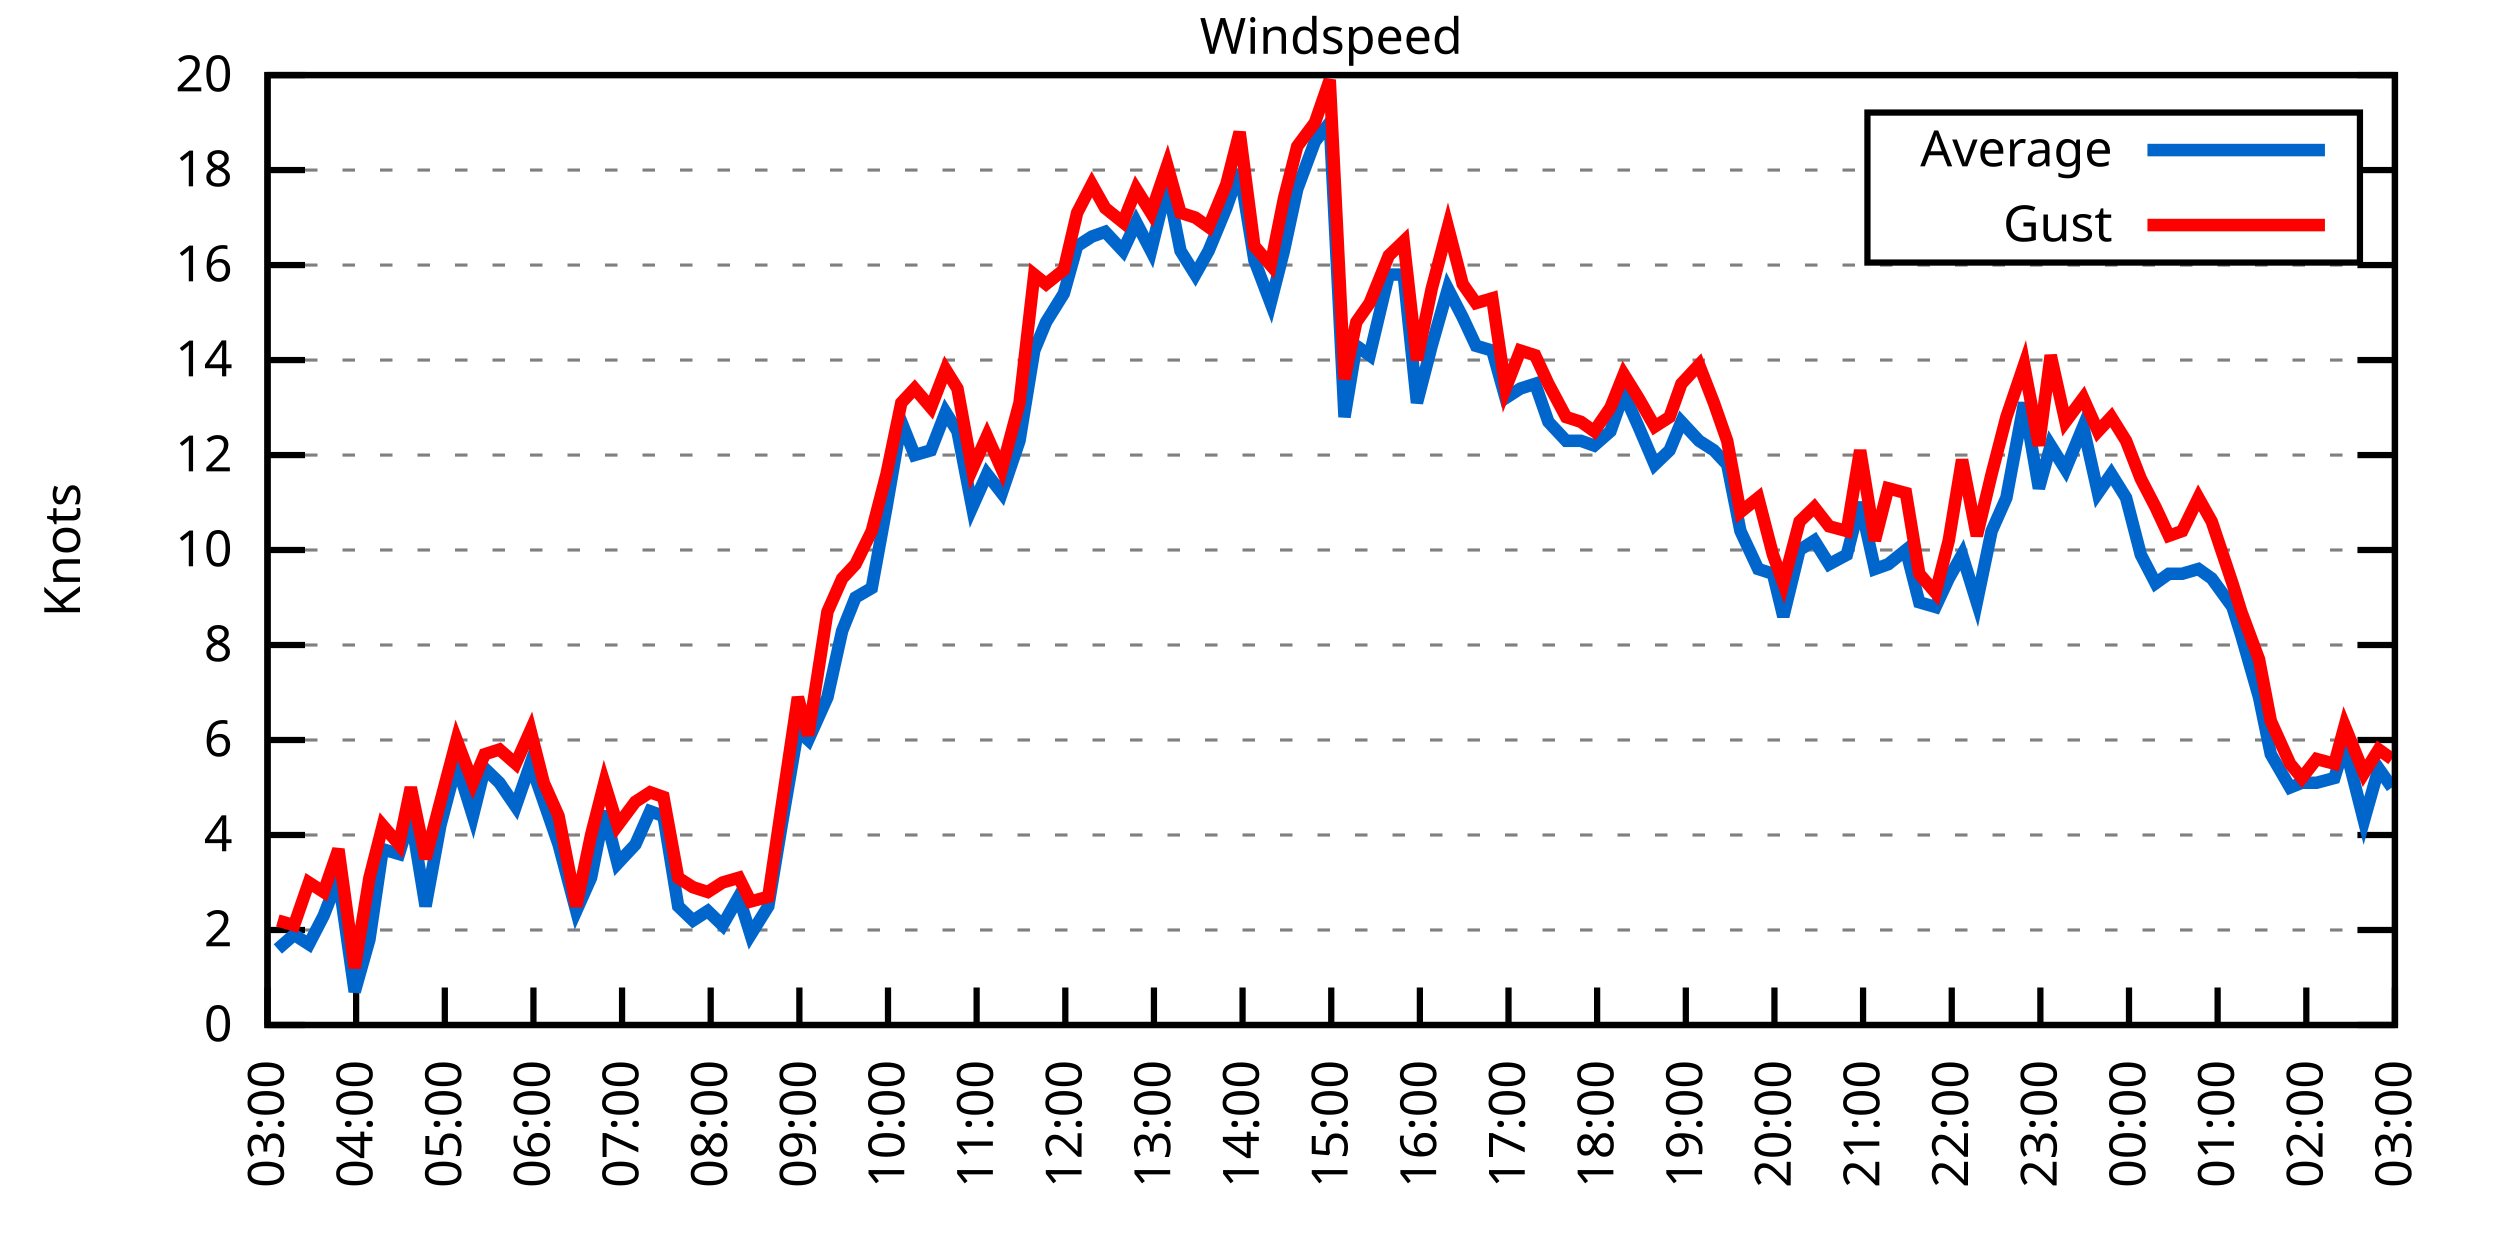
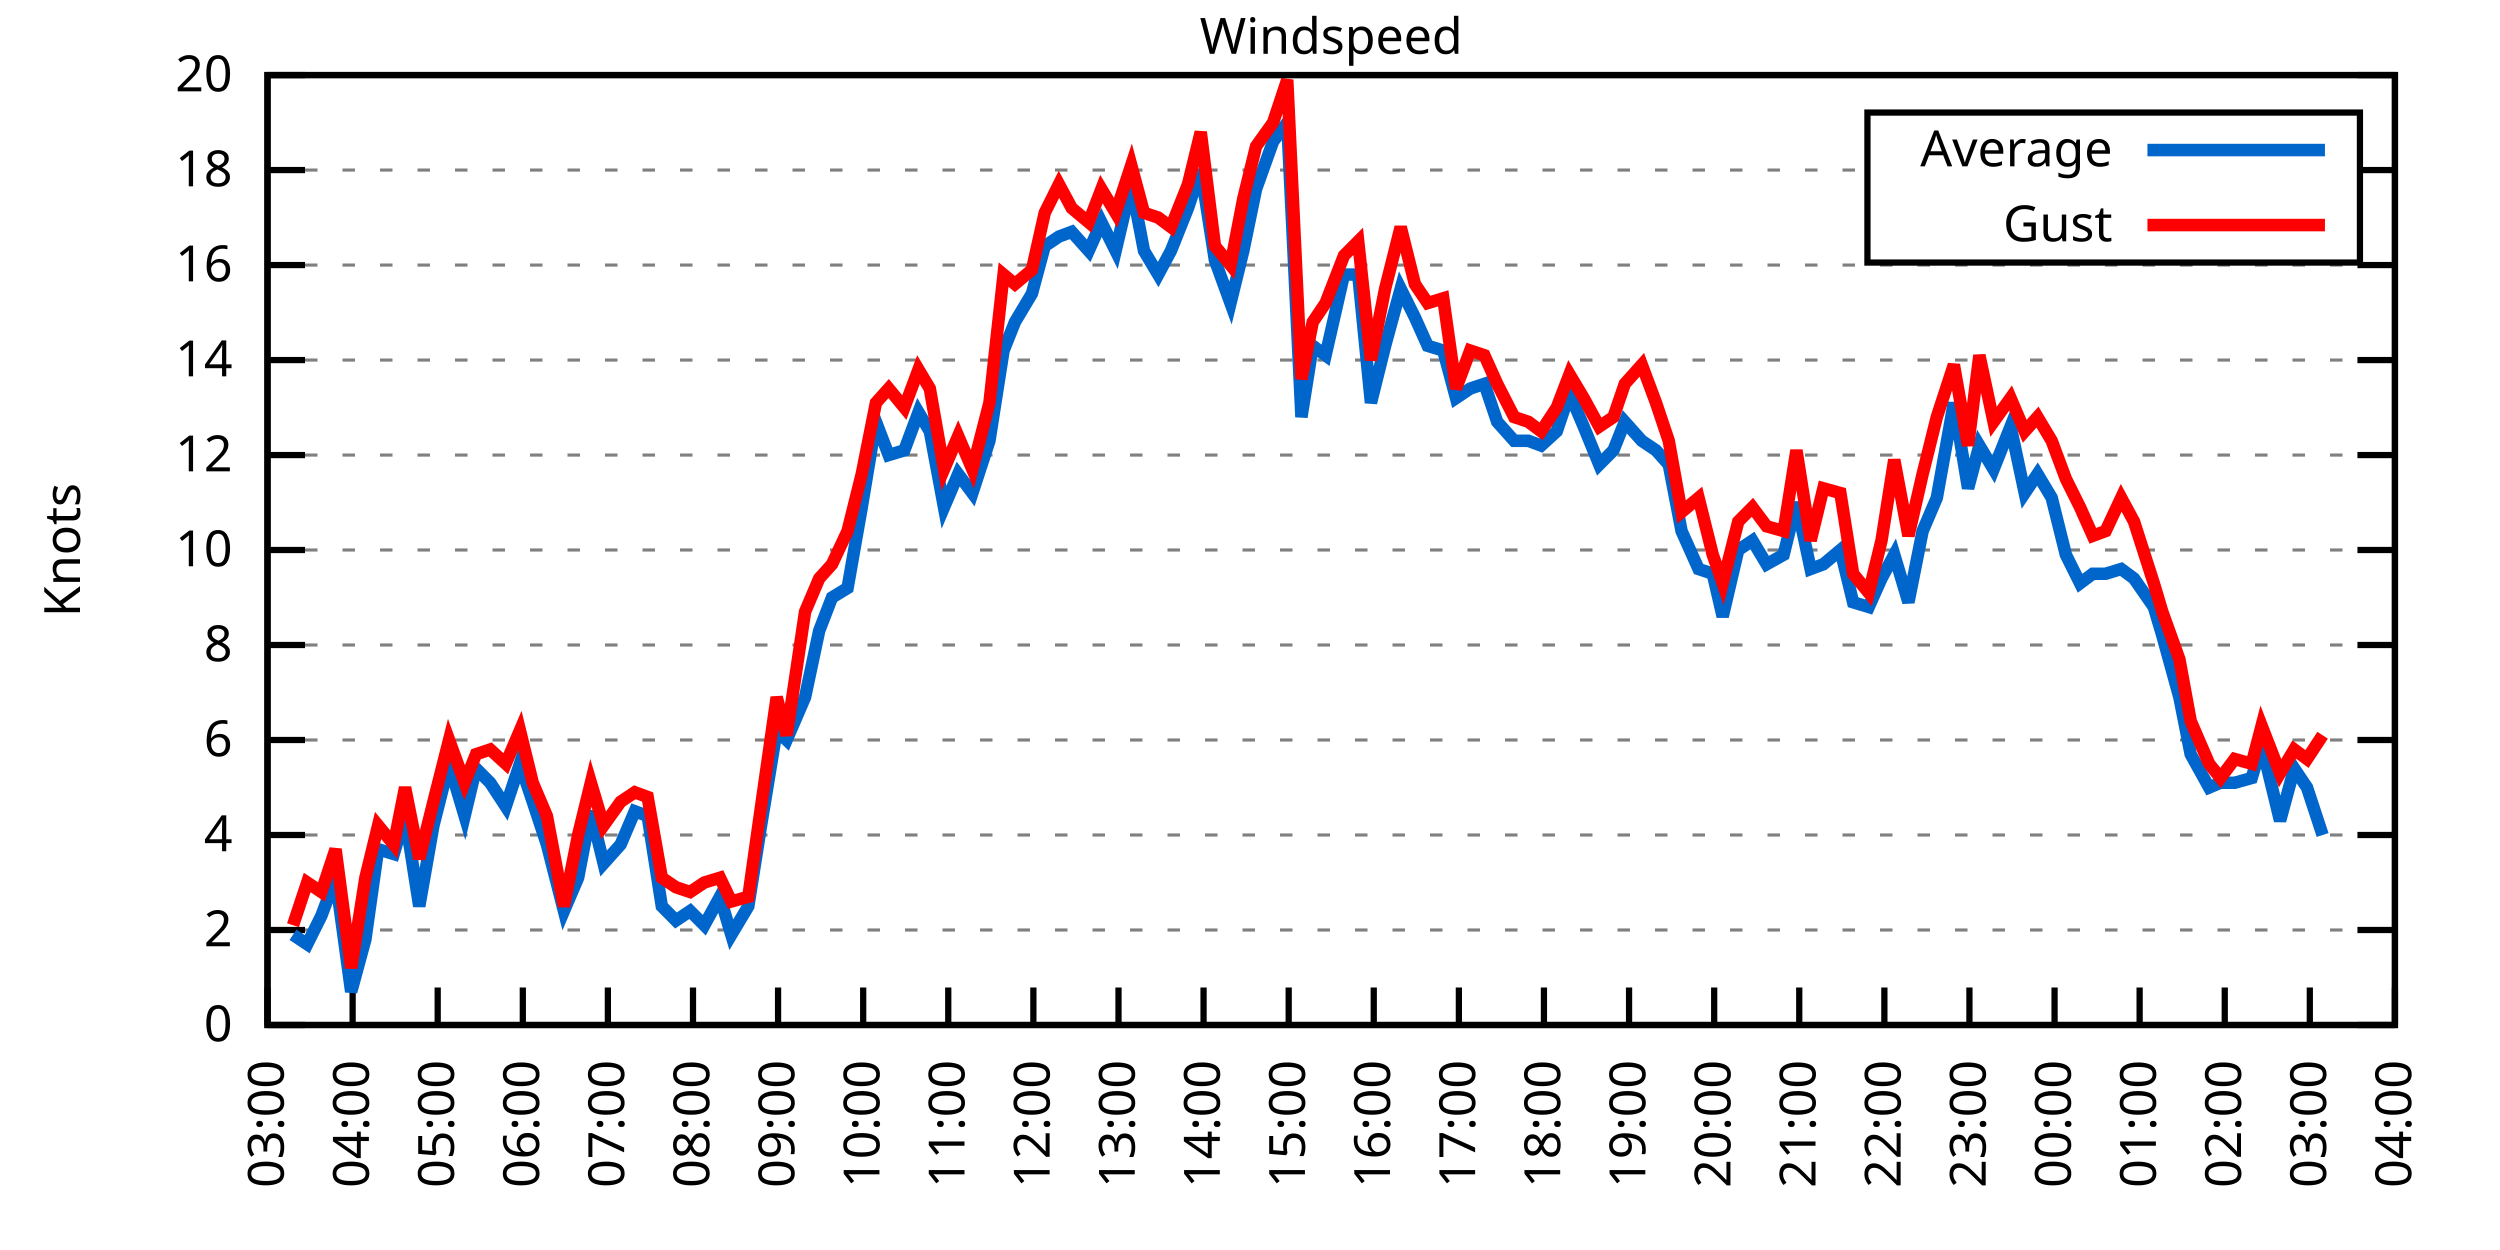
<svg xmlns="http://www.w3.org/2000/svg" xmlns:xlink="http://www.w3.org/1999/xlink" width="400" height="200" viewBox="0 0 400 200">
  <g id="gnuplot_canvas">
    <rect x="0" y="0" width="400" height="200" fill="none" />
    <defs>
      <circle id="gpDot" r="0.5" stroke-width="0.5" stroke="currentColor" />
      <path id="gpPt0" stroke-width="0.333" stroke="currentColor" d="M-1,0 h2 M0,-1 v2" />
      <path id="gpPt1" stroke-width="0.333" stroke="currentColor" d="M-1,-1 L1,1 M1,-1 L-1,1" />
      <path id="gpPt2" stroke-width="0.333" stroke="currentColor" d="M-1,0 L1,0 M0,-1 L0,1 M-1,-1 L1,1 M-1,1 L1,-1" />
      <rect id="gpPt3" stroke-width="0.333" stroke="currentColor" x="-1" y="-1" width="2" height="2" />
      <rect id="gpPt4" stroke-width="0.333" stroke="currentColor" fill="currentColor" x="-1" y="-1" width="2" height="2" />
      <circle id="gpPt5" stroke-width="0.333" stroke="currentColor" cx="0" cy="0" r="1" />
      <use xlink:href="#gpPt5" id="gpPt6" fill="currentColor" stroke="none" />
      <path id="gpPt7" stroke-width="0.333" stroke="currentColor" d="M0,-1.33 L-1.33,0.67 L1.33,0.67 z" />
      <use xlink:href="#gpPt7" id="gpPt8" fill="currentColor" stroke="none" />
      <use xlink:href="#gpPt7" id="gpPt9" stroke="currentColor" transform="rotate(180)" />
      <use xlink:href="#gpPt9" id="gpPt10" fill="currentColor" stroke="none" />
      <use xlink:href="#gpPt3" id="gpPt11" stroke="currentColor" transform="rotate(45)" />
      <use xlink:href="#gpPt11" id="gpPt12" fill="currentColor" stroke="none" />
      <path id="gpPt13" stroke-width="0.333" stroke="currentColor" d="M0,1.330 L1.265,0.411 L0.782,-1.067 L-0.782,-1.076 L-1.265,0.411 z" />
      <use xlink:href="#gpPt13" id="gpPt14" fill="currentColor" stroke="none" />
      <filter id="textbox" filterUnits="objectBoundingBox" x="0" y="0" height="1" width="1">
        <feFlood flood-color="white" flood-opacity="1" result="bgnd" />
        <feComposite in="SourceGraphic" in2="bgnd" operator="atop" />
      </filter>
      <filter id="greybox" filterUnits="objectBoundingBox" x="0" y="0" height="1" width="1">
        <feFlood flood-color="lightgrey" flood-opacity="1" result="grey" />
        <feComposite in="SourceGraphic" in2="grey" operator="atop" />
      </filter>
    </defs>
    <g fill="none" color="white" stroke="currentColor" stroke-width="1.00" stroke-linecap="butt" stroke-linejoin="miter">
</g>
    <g fill="none" color="black" stroke="currentColor" stroke-width="1.00" stroke-linecap="butt" stroke-linejoin="miter">
      <g stroke="none" shape-rendering="crispEdges">
        <polygon fill="rgb(255, 255, 255)" points="42.80,164.00 383.18,164.00 383.18,12.02 42.80,12.02 " />
      </g>
    </g>
    <g fill="none" color="black" stroke="currentColor" stroke-width="1.00" stroke-linecap="butt" stroke-linejoin="miter">
</g>
    <g fill="none" color="black" stroke="black" stroke-width="0.50" stroke-linecap="butt" stroke-linejoin="miter">
</g>
    <g fill="none" color="gray" stroke="currentColor" stroke-width="0.50" stroke-linecap="butt" stroke-linejoin="miter">
      <path stroke="gray" stroke-dasharray="2,4" class="gridline" d="M42.80,164.00 L383.19,164.00  " />
    </g>
    <g fill="none" color="gray" stroke="gray" stroke-width="1.00" stroke-linecap="butt" stroke-linejoin="miter">
</g>
    <g fill="none" color="black" stroke="currentColor" stroke-width="1.00" stroke-linecap="butt" stroke-linejoin="miter">
      <path stroke="black" d="M42.80,164.00 L48.80,164.00 M383.19,164.00 L377.19,164.00  " />
      <g transform="translate(37.20,166.60)" stroke="none" fill="black" font-family="Sans" font-size="8.00" text-anchor="end">
        <text>
          <tspan font-family="Sans"> 0</tspan>
        </text>
      </g>
    </g>
    <g fill="none" color="black" stroke="currentColor" stroke-width="1.00" stroke-linecap="butt" stroke-linejoin="miter">
</g>
    <g fill="none" color="black" stroke="black" stroke-width="0.50" stroke-linecap="butt" stroke-linejoin="miter">
</g>
    <g fill="none" color="gray" stroke="currentColor" stroke-width="0.50" stroke-linecap="butt" stroke-linejoin="miter">
      <path stroke="gray" stroke-dasharray="2,4" class="gridline" d="M42.80,148.80 L383.19,148.80  " />
    </g>
    <g fill="none" color="gray" stroke="gray" stroke-width="1.00" stroke-linecap="butt" stroke-linejoin="miter">
</g>
    <g fill="none" color="black" stroke="currentColor" stroke-width="1.00" stroke-linecap="butt" stroke-linejoin="miter">
      <path stroke="black" d="M42.80,148.80 L48.80,148.80 M383.19,148.80 L377.19,148.80  " />
      <g transform="translate(37.20,151.40)" stroke="none" fill="black" font-family="Sans" font-size="8.00" text-anchor="end">
        <text>
          <tspan font-family="Sans"> 2</tspan>
        </text>
      </g>
    </g>
    <g fill="none" color="black" stroke="currentColor" stroke-width="1.00" stroke-linecap="butt" stroke-linejoin="miter">
</g>
    <g fill="none" color="black" stroke="black" stroke-width="0.50" stroke-linecap="butt" stroke-linejoin="miter">
</g>
    <g fill="none" color="gray" stroke="currentColor" stroke-width="0.50" stroke-linecap="butt" stroke-linejoin="miter">
      <path stroke="gray" stroke-dasharray="2,4" class="gridline" d="M42.80,133.60 L383.19,133.60  " />
    </g>
    <g fill="none" color="gray" stroke="gray" stroke-width="1.00" stroke-linecap="butt" stroke-linejoin="miter">
</g>
    <g fill="none" color="black" stroke="currentColor" stroke-width="1.00" stroke-linecap="butt" stroke-linejoin="miter">
      <path stroke="black" d="M42.80,133.60 L48.80,133.60 M383.19,133.60 L377.19,133.60  " />
      <g transform="translate(37.20,136.20)" stroke="none" fill="black" font-family="Sans" font-size="8.00" text-anchor="end">
        <text>
          <tspan font-family="Sans"> 4</tspan>
        </text>
      </g>
    </g>
    <g fill="none" color="black" stroke="currentColor" stroke-width="1.00" stroke-linecap="butt" stroke-linejoin="miter">
</g>
    <g fill="none" color="black" stroke="black" stroke-width="0.50" stroke-linecap="butt" stroke-linejoin="miter">
</g>
    <g fill="none" color="gray" stroke="currentColor" stroke-width="0.50" stroke-linecap="butt" stroke-linejoin="miter">
      <path stroke="gray" stroke-dasharray="2,4" class="gridline" d="M42.80,118.40 L383.19,118.40  " />
    </g>
    <g fill="none" color="gray" stroke="gray" stroke-width="1.00" stroke-linecap="butt" stroke-linejoin="miter">
</g>
    <g fill="none" color="black" stroke="currentColor" stroke-width="1.00" stroke-linecap="butt" stroke-linejoin="miter">
      <path stroke="black" d="M42.80,118.40 L48.80,118.40 M383.19,118.40 L377.19,118.40  " />
      <g transform="translate(37.20,121.00)" stroke="none" fill="black" font-family="Sans" font-size="8.00" text-anchor="end">
        <text>
          <tspan font-family="Sans"> 6</tspan>
        </text>
      </g>
    </g>
    <g fill="none" color="black" stroke="currentColor" stroke-width="1.00" stroke-linecap="butt" stroke-linejoin="miter">
</g>
    <g fill="none" color="black" stroke="black" stroke-width="0.50" stroke-linecap="butt" stroke-linejoin="miter">
</g>
    <g fill="none" color="gray" stroke="currentColor" stroke-width="0.50" stroke-linecap="butt" stroke-linejoin="miter">
      <path stroke="gray" stroke-dasharray="2,4" class="gridline" d="M42.80,103.20 L383.19,103.20  " />
    </g>
    <g fill="none" color="gray" stroke="gray" stroke-width="1.00" stroke-linecap="butt" stroke-linejoin="miter">
</g>
    <g fill="none" color="black" stroke="currentColor" stroke-width="1.00" stroke-linecap="butt" stroke-linejoin="miter">
      <path stroke="black" d="M42.80,103.20 L48.80,103.20 M383.19,103.20 L377.19,103.20  " />
      <g transform="translate(37.20,105.80)" stroke="none" fill="black" font-family="Sans" font-size="8.00" text-anchor="end">
        <text>
          <tspan font-family="Sans"> 8</tspan>
        </text>
      </g>
    </g>
    <g fill="none" color="black" stroke="currentColor" stroke-width="1.00" stroke-linecap="butt" stroke-linejoin="miter">
</g>
    <g fill="none" color="black" stroke="black" stroke-width="0.50" stroke-linecap="butt" stroke-linejoin="miter">
</g>
    <g fill="none" color="gray" stroke="currentColor" stroke-width="0.50" stroke-linecap="butt" stroke-linejoin="miter">
      <path stroke="gray" stroke-dasharray="2,4" class="gridline" d="M42.80,88.00 L383.19,88.00  " />
    </g>
    <g fill="none" color="gray" stroke="gray" stroke-width="1.00" stroke-linecap="butt" stroke-linejoin="miter">
</g>
    <g fill="none" color="black" stroke="currentColor" stroke-width="1.00" stroke-linecap="butt" stroke-linejoin="miter">
      <path stroke="black" d="M42.80,88.00 L48.80,88.00 M383.19,88.00 L377.19,88.00  " />
      <g transform="translate(37.20,90.60)" stroke="none" fill="black" font-family="Sans" font-size="8.00" text-anchor="end">
        <text>
          <tspan font-family="Sans"> 10</tspan>
        </text>
      </g>
    </g>
    <g fill="none" color="black" stroke="currentColor" stroke-width="1.00" stroke-linecap="butt" stroke-linejoin="miter">
</g>
    <g fill="none" color="black" stroke="black" stroke-width="0.50" stroke-linecap="butt" stroke-linejoin="miter">
</g>
    <g fill="none" color="gray" stroke="currentColor" stroke-width="0.50" stroke-linecap="butt" stroke-linejoin="miter">
      <path stroke="gray" stroke-dasharray="2,4" class="gridline" d="M42.80,72.81 L383.19,72.81  " />
    </g>
    <g fill="none" color="gray" stroke="gray" stroke-width="1.00" stroke-linecap="butt" stroke-linejoin="miter">
</g>
    <g fill="none" color="black" stroke="currentColor" stroke-width="1.00" stroke-linecap="butt" stroke-linejoin="miter">
      <path stroke="black" d="M42.80,72.81 L48.80,72.81 M383.19,72.81 L377.19,72.81  " />
      <g transform="translate(37.20,75.41)" stroke="none" fill="black" font-family="Sans" font-size="8.00" text-anchor="end">
        <text>
          <tspan font-family="Sans"> 12</tspan>
        </text>
      </g>
    </g>
    <g fill="none" color="black" stroke="currentColor" stroke-width="1.00" stroke-linecap="butt" stroke-linejoin="miter">
</g>
    <g fill="none" color="black" stroke="black" stroke-width="0.50" stroke-linecap="butt" stroke-linejoin="miter">
</g>
    <g fill="none" color="gray" stroke="currentColor" stroke-width="0.50" stroke-linecap="butt" stroke-linejoin="miter">
      <path stroke="gray" stroke-dasharray="2,4" class="gridline" d="M42.80,57.61 L383.19,57.61  " />
    </g>
    <g fill="none" color="gray" stroke="gray" stroke-width="1.00" stroke-linecap="butt" stroke-linejoin="miter">
</g>
    <g fill="none" color="black" stroke="currentColor" stroke-width="1.00" stroke-linecap="butt" stroke-linejoin="miter">
      <path stroke="black" d="M42.80,57.61 L48.80,57.61 M383.19,57.61 L377.19,57.61  " />
      <g transform="translate(37.20,60.21)" stroke="none" fill="black" font-family="Sans" font-size="8.00" text-anchor="end">
        <text>
          <tspan font-family="Sans"> 14</tspan>
        </text>
      </g>
    </g>
    <g fill="none" color="black" stroke="currentColor" stroke-width="1.00" stroke-linecap="butt" stroke-linejoin="miter">
</g>
    <g fill="none" color="black" stroke="black" stroke-width="0.50" stroke-linecap="butt" stroke-linejoin="miter">
</g>
    <g fill="none" color="gray" stroke="currentColor" stroke-width="0.50" stroke-linecap="butt" stroke-linejoin="miter">
      <path stroke="gray" stroke-dasharray="2,4" class="gridline" d="M42.80,42.41 L383.19,42.41  " />
    </g>
    <g fill="none" color="gray" stroke="gray" stroke-width="1.00" stroke-linecap="butt" stroke-linejoin="miter">
</g>
    <g fill="none" color="black" stroke="currentColor" stroke-width="1.00" stroke-linecap="butt" stroke-linejoin="miter">
      <path stroke="black" d="M42.80,42.41 L48.80,42.41 M383.19,42.41 L377.19,42.41  " />
      <g transform="translate(37.20,45.01)" stroke="none" fill="black" font-family="Sans" font-size="8.00" text-anchor="end">
        <text>
          <tspan font-family="Sans"> 16</tspan>
        </text>
      </g>
    </g>
    <g fill="none" color="black" stroke="currentColor" stroke-width="1.00" stroke-linecap="butt" stroke-linejoin="miter">
</g>
    <g fill="none" color="black" stroke="black" stroke-width="0.50" stroke-linecap="butt" stroke-linejoin="miter">
</g>
    <g fill="none" color="gray" stroke="currentColor" stroke-width="0.50" stroke-linecap="butt" stroke-linejoin="miter">
      <path stroke="gray" stroke-dasharray="2,4" class="gridline" d="M42.80,27.21 L298.79,27.21 M377.59,27.21 L383.19,27.21  " />
    </g>
    <g fill="none" color="gray" stroke="gray" stroke-width="1.00" stroke-linecap="butt" stroke-linejoin="miter">
</g>
    <g fill="none" color="black" stroke="currentColor" stroke-width="1.00" stroke-linecap="butt" stroke-linejoin="miter">
      <path stroke="black" d="M42.80,27.21 L48.80,27.21 M383.19,27.21 L377.19,27.21  " />
      <g transform="translate(37.20,29.81)" stroke="none" fill="black" font-family="Sans" font-size="8.00" text-anchor="end">
        <text>
          <tspan font-family="Sans"> 18</tspan>
        </text>
      </g>
    </g>
    <g fill="none" color="black" stroke="currentColor" stroke-width="1.00" stroke-linecap="butt" stroke-linejoin="miter">
</g>
    <g fill="none" color="black" stroke="black" stroke-width="0.50" stroke-linecap="butt" stroke-linejoin="miter">
</g>
    <g fill="none" color="gray" stroke="currentColor" stroke-width="0.50" stroke-linecap="butt" stroke-linejoin="miter">
      <path stroke="gray" stroke-dasharray="2,4" class="gridline" d="M42.80,12.01 L383.19,12.01  " />
    </g>
    <g fill="none" color="gray" stroke="gray" stroke-width="1.00" stroke-linecap="butt" stroke-linejoin="miter">
</g>
    <g fill="none" color="black" stroke="currentColor" stroke-width="1.00" stroke-linecap="butt" stroke-linejoin="miter">
      <path stroke="black" d="M42.80,12.01 L48.80,12.01 M383.19,12.01 L377.19,12.01  " />
      <g transform="translate(37.20,14.61)" stroke="none" fill="black" font-family="Sans" font-size="8.00" text-anchor="end">
        <text>
          <tspan font-family="Sans"> 20</tspan>
        </text>
      </g>
    </g>
    <g fill="none" color="black" stroke="currentColor" stroke-width="1.00" stroke-linecap="butt" stroke-linejoin="miter">
      <path stroke="black" d="M42.80,164.00 L42.80,158.00  " />
      <g transform="translate(45.40,169.60) rotate(270.00)" stroke="none" fill="black" font-family="Sans" font-size="8.00" text-anchor="end">
        <text>
          <tspan font-family="Sans">03:00</tspan>
        </text>
      </g>
    </g>
    <g fill="none" color="black" stroke="currentColor" stroke-width="1.00" stroke-linecap="butt" stroke-linejoin="miter">
-       <path stroke="black" d="M56.98,164.00 L56.98,158.00  " />
-       <g transform="translate(59.58,169.60) rotate(270.00)" stroke="none" fill="black" font-family="Sans" font-size="8.00" text-anchor="end">
+       <path stroke="black" d="M56.42,164.00 L56.42,158.00  " />
+       <g transform="translate(59.02,169.60) rotate(270.00)" stroke="none" fill="black" font-family="Sans" font-size="8.00" text-anchor="end">
        <text>
          <tspan font-family="Sans">04:00</tspan>
        </text>
      </g>
    </g>
    <g fill="none" color="black" stroke="currentColor" stroke-width="1.00" stroke-linecap="butt" stroke-linejoin="miter">
-       <path stroke="black" d="M71.17,164.00 L71.17,158.00  " />
-       <g transform="translate(73.77,169.60) rotate(270.00)" stroke="none" fill="black" font-family="Sans" font-size="8.00" text-anchor="end">
+       <path stroke="black" d="M70.03,164.00 L70.03,158.00  " />
+       <g transform="translate(72.63,169.60) rotate(270.00)" stroke="none" fill="black" font-family="Sans" font-size="8.00" text-anchor="end">
        <text>
          <tspan font-family="Sans">05:00</tspan>
        </text>
      </g>
    </g>
    <g fill="none" color="black" stroke="currentColor" stroke-width="1.00" stroke-linecap="butt" stroke-linejoin="miter">
-       <path stroke="black" d="M85.35,164.00 L85.35,158.00  " />
-       <g transform="translate(87.95,169.60) rotate(270.00)" stroke="none" fill="black" font-family="Sans" font-size="8.00" text-anchor="end">
+       <path stroke="black" d="M83.65,164.00 L83.65,158.00  " />
+       <g transform="translate(86.25,169.60) rotate(270.00)" stroke="none" fill="black" font-family="Sans" font-size="8.00" text-anchor="end">
        <text>
          <tspan font-family="Sans">06:00</tspan>
        </text>
      </g>
    </g>
    <g fill="none" color="black" stroke="currentColor" stroke-width="1.00" stroke-linecap="butt" stroke-linejoin="miter">
-       <path stroke="black" d="M99.53,164.00 L99.53,158.00  " />
-       <g transform="translate(102.13,169.60) rotate(270.00)" stroke="none" fill="black" font-family="Sans" font-size="8.00" text-anchor="end">
+       <path stroke="black" d="M97.26,164.00 L97.26,158.00  " />
+       <g transform="translate(99.86,169.60) rotate(270.00)" stroke="none" fill="black" font-family="Sans" font-size="8.00" text-anchor="end">
        <text>
          <tspan font-family="Sans">07:00</tspan>
        </text>
      </g>
    </g>
    <g fill="none" color="black" stroke="currentColor" stroke-width="1.00" stroke-linecap="butt" stroke-linejoin="miter">
-       <path stroke="black" d="M113.71,164.00 L113.71,158.00  " />
-       <g transform="translate(116.31,169.60) rotate(270.00)" stroke="none" fill="black" font-family="Sans" font-size="8.00" text-anchor="end">
+       <path stroke="black" d="M110.88,164.00 L110.88,158.00  " />
+       <g transform="translate(113.48,169.60) rotate(270.00)" stroke="none" fill="black" font-family="Sans" font-size="8.00" text-anchor="end">
        <text>
          <tspan font-family="Sans">08:00</tspan>
        </text>
      </g>
    </g>
    <g fill="none" color="black" stroke="currentColor" stroke-width="1.00" stroke-linecap="butt" stroke-linejoin="miter">
-       <path stroke="black" d="M127.90,164.00 L127.90,158.00  " />
-       <g transform="translate(130.50,169.60) rotate(270.00)" stroke="none" fill="black" font-family="Sans" font-size="8.00" text-anchor="end">
+       <path stroke="black" d="M124.49,164.00 L124.49,158.00  " />
+       <g transform="translate(127.09,169.60) rotate(270.00)" stroke="none" fill="black" font-family="Sans" font-size="8.00" text-anchor="end">
        <text>
          <tspan font-family="Sans">09:00</tspan>
        </text>
      </g>
    </g>
    <g fill="none" color="black" stroke="currentColor" stroke-width="1.00" stroke-linecap="butt" stroke-linejoin="miter">
-       <path stroke="black" d="M142.08,164.00 L142.08,158.00  " />
-       <g transform="translate(144.68,169.60) rotate(270.00)" stroke="none" fill="black" font-family="Sans" font-size="8.00" text-anchor="end">
+       <path stroke="black" d="M138.11,164.00 L138.11,158.00  " />
+       <g transform="translate(140.71,169.60) rotate(270.00)" stroke="none" fill="black" font-family="Sans" font-size="8.00" text-anchor="end">
        <text>
          <tspan font-family="Sans">10:00</tspan>
        </text>
      </g>
    </g>
    <g fill="none" color="black" stroke="currentColor" stroke-width="1.00" stroke-linecap="butt" stroke-linejoin="miter">
-       <path stroke="black" d="M156.26,164.00 L156.26,158.00  " />
-       <g transform="translate(158.86,169.60) rotate(270.00)" stroke="none" fill="black" font-family="Sans" font-size="8.00" text-anchor="end">
+       <path stroke="black" d="M151.72,164.00 L151.72,158.00  " />
+       <g transform="translate(154.32,169.60) rotate(270.00)" stroke="none" fill="black" font-family="Sans" font-size="8.00" text-anchor="end">
        <text>
          <tspan font-family="Sans">11:00</tspan>
        </text>
      </g>
    </g>
    <g fill="none" color="black" stroke="currentColor" stroke-width="1.00" stroke-linecap="butt" stroke-linejoin="miter">
-       <path stroke="black" d="M170.45,164.00 L170.45,158.00  " />
-       <g transform="translate(173.05,169.60) rotate(270.00)" stroke="none" fill="black" font-family="Sans" font-size="8.00" text-anchor="end">
+       <path stroke="black" d="M165.34,164.00 L165.34,158.00  " />
+       <g transform="translate(167.94,169.60) rotate(270.00)" stroke="none" fill="black" font-family="Sans" font-size="8.00" text-anchor="end">
        <text>
          <tspan font-family="Sans">12:00</tspan>
        </text>
      </g>
    </g>
    <g fill="none" color="black" stroke="currentColor" stroke-width="1.00" stroke-linecap="butt" stroke-linejoin="miter">
-       <path stroke="black" d="M184.63,164.00 L184.63,158.00  " />
-       <g transform="translate(187.23,169.60) rotate(270.00)" stroke="none" fill="black" font-family="Sans" font-size="8.00" text-anchor="end">
+       <path stroke="black" d="M178.96,164.00 L178.96,158.00  " />
+       <g transform="translate(181.56,169.60) rotate(270.00)" stroke="none" fill="black" font-family="Sans" font-size="8.00" text-anchor="end">
        <text>
          <tspan font-family="Sans">13:00</tspan>
        </text>
      </g>
    </g>
    <g fill="none" color="black" stroke="currentColor" stroke-width="1.00" stroke-linecap="butt" stroke-linejoin="miter">
-       <path stroke="black" d="M198.81,164.00 L198.81,158.00  " />
-       <g transform="translate(201.41,169.60) rotate(270.00)" stroke="none" fill="black" font-family="Sans" font-size="8.00" text-anchor="end">
+       <path stroke="black" d="M192.57,164.00 L192.57,158.00  " />
+       <g transform="translate(195.17,169.60) rotate(270.00)" stroke="none" fill="black" font-family="Sans" font-size="8.00" text-anchor="end">
        <text>
          <tspan font-family="Sans">14:00</tspan>
        </text>
      </g>
    </g>
    <g fill="none" color="black" stroke="currentColor" stroke-width="1.00" stroke-linecap="butt" stroke-linejoin="miter">
-       <path stroke="black" d="M213.00,164.00 L213.00,158.00  " />
-       <g transform="translate(215.60,169.60) rotate(270.00)" stroke="none" fill="black" font-family="Sans" font-size="8.00" text-anchor="end">
+       <path stroke="black" d="M206.19,164.00 L206.19,158.00  " />
+       <g transform="translate(208.79,169.60) rotate(270.00)" stroke="none" fill="black" font-family="Sans" font-size="8.00" text-anchor="end">
        <text>
          <tspan font-family="Sans">15:00</tspan>
        </text>
      </g>
    </g>
    <g fill="none" color="black" stroke="currentColor" stroke-width="1.00" stroke-linecap="butt" stroke-linejoin="miter">
-       <path stroke="black" d="M227.18,164.00 L227.18,158.00  " />
-       <g transform="translate(229.78,169.60) rotate(270.00)" stroke="none" fill="black" font-family="Sans" font-size="8.00" text-anchor="end">
+       <path stroke="black" d="M219.80,164.00 L219.80,158.00  " />
+       <g transform="translate(222.40,169.60) rotate(270.00)" stroke="none" fill="black" font-family="Sans" font-size="8.00" text-anchor="end">
        <text>
          <tspan font-family="Sans">16:00</tspan>
        </text>
      </g>
    </g>
    <g fill="none" color="black" stroke="currentColor" stroke-width="1.00" stroke-linecap="butt" stroke-linejoin="miter">
-       <path stroke="black" d="M241.36,164.00 L241.36,158.00  " />
-       <g transform="translate(243.96,169.60) rotate(270.00)" stroke="none" fill="black" font-family="Sans" font-size="8.00" text-anchor="end">
+       <path stroke="black" d="M233.42,164.00 L233.42,158.00  " />
+       <g transform="translate(236.02,169.60) rotate(270.00)" stroke="none" fill="black" font-family="Sans" font-size="8.00" text-anchor="end">
        <text>
          <tspan font-family="Sans">17:00</tspan>
        </text>
      </g>
    </g>
    <g fill="none" color="black" stroke="currentColor" stroke-width="1.00" stroke-linecap="butt" stroke-linejoin="miter">
-       <path stroke="black" d="M255.54,164.00 L255.54,158.00  " />
-       <g transform="translate(258.14,169.60) rotate(270.00)" stroke="none" fill="black" font-family="Sans" font-size="8.00" text-anchor="end">
+       <path stroke="black" d="M247.03,164.00 L247.03,158.00  " />
+       <g transform="translate(249.63,169.60) rotate(270.00)" stroke="none" fill="black" font-family="Sans" font-size="8.00" text-anchor="end">
        <text>
          <tspan font-family="Sans">18:00</tspan>
        </text>
      </g>
    </g>
    <g fill="none" color="black" stroke="currentColor" stroke-width="1.00" stroke-linecap="butt" stroke-linejoin="miter">
-       <path stroke="black" d="M269.73,164.00 L269.73,158.00  " />
-       <g transform="translate(272.33,169.60) rotate(270.00)" stroke="none" fill="black" font-family="Sans" font-size="8.00" text-anchor="end">
+       <path stroke="black" d="M260.65,164.00 L260.65,158.00  " />
+       <g transform="translate(263.25,169.60) rotate(270.00)" stroke="none" fill="black" font-family="Sans" font-size="8.00" text-anchor="end">
        <text>
          <tspan font-family="Sans">19:00</tspan>
        </text>
      </g>
    </g>
    <g fill="none" color="black" stroke="currentColor" stroke-width="1.00" stroke-linecap="butt" stroke-linejoin="miter">
-       <path stroke="black" d="M283.91,164.00 L283.91,158.00  " />
-       <g transform="translate(286.51,169.60) rotate(270.00)" stroke="none" fill="black" font-family="Sans" font-size="8.00" text-anchor="end">
+       <path stroke="black" d="M274.27,164.00 L274.27,158.00  " />
+       <g transform="translate(276.87,169.60) rotate(270.00)" stroke="none" fill="black" font-family="Sans" font-size="8.00" text-anchor="end">
        <text>
          <tspan font-family="Sans">20:00</tspan>
        </text>
      </g>
    </g>
    <g fill="none" color="black" stroke="currentColor" stroke-width="1.00" stroke-linecap="butt" stroke-linejoin="miter">
-       <path stroke="black" d="M298.09,164.00 L298.09,158.00  " />
-       <g transform="translate(300.69,169.60) rotate(270.00)" stroke="none" fill="black" font-family="Sans" font-size="8.00" text-anchor="end">
+       <path stroke="black" d="M287.88,164.00 L287.88,158.00  " />
+       <g transform="translate(290.48,169.60) rotate(270.00)" stroke="none" fill="black" font-family="Sans" font-size="8.00" text-anchor="end">
        <text>
          <tspan font-family="Sans">21:00</tspan>
        </text>
      </g>
    </g>
    <g fill="none" color="black" stroke="currentColor" stroke-width="1.00" stroke-linecap="butt" stroke-linejoin="miter">
-       <path stroke="black" d="M312.28,164.00 L312.28,158.00  " />
-       <g transform="translate(314.88,169.60) rotate(270.00)" stroke="none" fill="black" font-family="Sans" font-size="8.00" text-anchor="end">
+       <path stroke="black" d="M301.50,164.00 L301.50,158.00  " />
+       <g transform="translate(304.10,169.60) rotate(270.00)" stroke="none" fill="black" font-family="Sans" font-size="8.00" text-anchor="end">
        <text>
          <tspan font-family="Sans">22:00</tspan>
        </text>
      </g>
    </g>
    <g fill="none" color="black" stroke="currentColor" stroke-width="1.00" stroke-linecap="butt" stroke-linejoin="miter">
-       <path stroke="black" d="M326.46,164.00 L326.46,158.00  " />
-       <g transform="translate(329.06,169.60) rotate(270.00)" stroke="none" fill="black" font-family="Sans" font-size="8.00" text-anchor="end">
+       <path stroke="black" d="M315.11,164.00 L315.11,158.00  " />
+       <g transform="translate(317.71,169.60) rotate(270.00)" stroke="none" fill="black" font-family="Sans" font-size="8.00" text-anchor="end">
        <text>
          <tspan font-family="Sans">23:00</tspan>
        </text>
      </g>
    </g>
    <g fill="none" color="black" stroke="currentColor" stroke-width="1.00" stroke-linecap="butt" stroke-linejoin="miter">
-       <path stroke="black" d="M340.64,164.00 L340.64,158.00  " />
-       <g transform="translate(343.24,169.60) rotate(270.00)" stroke="none" fill="black" font-family="Sans" font-size="8.00" text-anchor="end">
+       <path stroke="black" d="M328.73,164.00 L328.73,158.00  " />
+       <g transform="translate(331.33,169.60) rotate(270.00)" stroke="none" fill="black" font-family="Sans" font-size="8.00" text-anchor="end">
        <text>
          <tspan font-family="Sans">00:00</tspan>
        </text>
      </g>
    </g>
    <g fill="none" color="black" stroke="currentColor" stroke-width="1.00" stroke-linecap="butt" stroke-linejoin="miter">
-       <path stroke="black" d="M354.82,164.00 L354.82,158.00  " />
-       <g transform="translate(357.42,169.60) rotate(270.00)" stroke="none" fill="black" font-family="Sans" font-size="8.00" text-anchor="end">
+       <path stroke="black" d="M342.34,164.00 L342.34,158.00  " />
+       <g transform="translate(344.94,169.60) rotate(270.00)" stroke="none" fill="black" font-family="Sans" font-size="8.00" text-anchor="end">
        <text>
          <tspan font-family="Sans">01:00</tspan>
        </text>
      </g>
    </g>
    <g fill="none" color="black" stroke="currentColor" stroke-width="1.00" stroke-linecap="butt" stroke-linejoin="miter">
-       <path stroke="black" d="M369.01,164.00 L369.01,158.00  " />
-       <g transform="translate(371.61,169.60) rotate(270.00)" stroke="none" fill="black" font-family="Sans" font-size="8.00" text-anchor="end">
+       <path stroke="black" d="M355.96,164.00 L355.96,158.00  " />
+       <g transform="translate(358.56,169.60) rotate(270.00)" stroke="none" fill="black" font-family="Sans" font-size="8.00" text-anchor="end">
        <text>
          <tspan font-family="Sans">02:00</tspan>
+         </text>
+       </g>
+     </g>
+     <g fill="none" color="black" stroke="currentColor" stroke-width="1.00" stroke-linecap="butt" stroke-linejoin="miter">
+       <path stroke="black" d="M369.57,164.00 L369.57,158.00  " />
+       <g transform="translate(372.17,169.60) rotate(270.00)" stroke="none" fill="black" font-family="Sans" font-size="8.00" text-anchor="end">
+         <text>
+           <tspan font-family="Sans">03:00</tspan>
        </text>
      </g>
    </g>
    <g fill="none" color="black" stroke="currentColor" stroke-width="1.00" stroke-linecap="butt" stroke-linejoin="miter">
      <path stroke="black" d="M383.19,164.00 L383.19,158.00  " />
      <g transform="translate(385.79,169.60) rotate(270.00)" stroke="none" fill="black" font-family="Sans" font-size="8.00" text-anchor="end">
        <text>
-           <tspan font-family="Sans">03:00</tspan>
+           <tspan font-family="Sans">04:00</tspan>
        </text>
      </g>
    </g>
    <g fill="none" color="black" stroke="currentColor" stroke-width="1.00" stroke-linecap="butt" stroke-linejoin="miter">
</g>
    <g fill="none" color="black" stroke="currentColor" stroke-width="1.00" stroke-linecap="butt" stroke-linejoin="miter">
      <path stroke="black" d="M42.80,12.01 L42.80,164.00 L383.19,164.00 L383.19,12.01 L42.80,12.01 Z  " />
    </g>
    <g fill="none" color="black" stroke="currentColor" stroke-width="1.00" stroke-linecap="butt" stroke-linejoin="miter">
</g>
    <g fill="none" color="black" stroke="currentColor" stroke-width="1.00" stroke-linecap="butt" stroke-linejoin="miter">
      <path stroke="black" d="M298.79,42.01 L298.79,18.01 L377.59,18.01 L377.59,42.01 L298.79,42.01 Z  " />
    </g>
    <g id="Windspeed_plot_1">
      <g fill="none" color="white" stroke="black" stroke-width="2.00" stroke-linecap="butt" stroke-linejoin="miter">
</g>
      <g fill="none" color="black" stroke="currentColor" stroke-width="2.00" stroke-linecap="butt" stroke-linejoin="miter">
        <g transform="translate(337.99,26.61)" stroke="none" fill="black" font-family="Sans" font-size="8.00" text-anchor="end">
          <text>
            <tspan font-family="Sans">Average</tspan>
          </text>
        </g>
      </g>
      <g fill="none" color="black" stroke="currentColor" stroke-width="2.00" stroke-linecap="butt" stroke-linejoin="miter">
-         <path stroke="rgb(  0, 102, 204)" d="M343.59,24.01 L371.99,24.01 M44.45,151.84 L47.05,149.56 L49.42,151.08 L51.78,146.52 L54.15,140.44 L56.75,158.68   L59.11,150.32 L61.24,135.88 L63.84,136.64 L65.73,130.56 L68.09,145.00 L70.46,132.08 L73.06,122.20 L75.66,130.56   L77.55,122.96 L79.91,125.24 L82.51,129.04 L84.88,122.20 L87.00,128.28 L89.37,135.12 L92.20,145.76 L94.57,140.44   L96.70,129.80 L98.82,138.16 L101.66,135.12 L104.02,129.80 L106.15,130.56 L108.51,145.00 L110.88,147.28 L113.24,145.76   L115.61,148.04 L118.21,143.48 L120.10,149.56 L122.93,145.00 L125.06,132.08 L127.66,116.88 L129.32,118.40 L132.39,111.56   L134.75,100.92 L136.88,95.60 L139.48,94.08 L141.84,81.17 L144.21,67.49 L146.34,72.81 L148.94,72.05 L151.30,65.97   L153.19,69.01 L155.55,81.17 L157.92,75.85 L160.28,78.89 L163.12,70.53 L165.48,56.09 L167.37,51.53 L170.21,46.97   L172.34,39.37 L174.70,37.85 L176.83,37.09 L179.67,40.13 L181.79,35.57 L184.16,40.13 L186.76,29.49 L188.88,40.13   L191.25,43.93 L193.38,40.13 L196.21,33.29 L198.34,27.21 L200.70,41.65 L203.30,48.49 L205.43,40.13 L207.56,30.25   L210.39,22.65 L212.76,19.61 L215.12,66.73 L217.01,55.33 L219.14,56.85 L222.21,43.93 L224.58,43.93 L226.71,64.45   L229.07,55.33 L231.67,46.21 L234.03,50.77 L236.16,55.33 L238.76,56.09 L240.89,63.69 L243.25,62.17 L245.62,61.41   L247.74,67.49 L250.58,70.53 L252.94,70.53 L255.07,71.29 L257.67,69.01 L259.80,62.93 L262.16,68.25 L264.76,74.33   L267.13,72.05 L269.02,67.49 L271.85,70.53 L274.22,72.05 L276.35,74.33 L278.47,84.97 L281.31,91.04 L283.67,91.80   L285.33,98.64 L287.93,88.00 L290.29,86.49 L292.66,90.28 L295.49,88.76 L297.62,80.41 L299.98,91.04 L302.11,90.28   L304.95,88.00 L307.08,96.36 L309.68,97.12 L311.80,92.56 L313.93,88.76 L316.29,96.36 L318.66,84.97 L321.02,79.65   L323.86,64.45 L326.22,78.13 L328.11,71.29 L330.48,75.09 L333.31,68.25 L335.68,78.89 L337.80,75.85 L340.17,79.65   L342.53,88.76 L344.90,93.32 L347.02,91.80 L349.15,91.80 L351.75,91.04 L353.88,92.56 L357.19,97.12 L358.61,101.68   L361.44,111.56 L363.33,120.68 L366.41,126.00 L368.30,125.24 L370.66,125.24 L373.50,124.48 L375.15,119.16 L378.23,131.32   L380.59,122.96 L382.72,126.00  " />
+         <path stroke="rgb(  0, 102, 204)" d="M343.59,24.01 L371.99,24.01 M46.88,149.56 L49.15,151.08 L51.42,146.52 L53.69,140.44 L56.19,158.68 L58.46,150.32   L60.50,135.88 L63.00,136.64 L64.81,130.56 L67.08,145.00 L69.35,132.08 L71.85,122.20 L74.34,130.56 L76.16,122.96   L78.43,125.24 L80.92,129.04 L83.19,122.20 L85.24,128.28 L87.50,135.12 L90.23,145.76 L92.50,140.44 L94.54,129.80   L96.58,138.16 L99.30,135.12 L101.57,129.80 L103.62,130.56 L105.89,145.00 L108.15,147.28 L110.42,145.76 L112.69,148.04   L115.19,143.48 L117.01,149.56 L119.73,145.00 L121.77,132.08 L124.27,116.88 L125.86,118.40 L128.81,111.56 L131.07,100.92   L133.12,95.60 L135.61,94.08 L137.88,81.17 L140.15,67.49 L142.19,72.81 L144.69,72.05 L146.96,65.97 L148.77,69.01   L151.04,81.17 L153.31,75.85 L155.58,78.89 L158.31,70.53 L160.57,56.09 L162.39,51.53 L165.11,46.97 L167.16,39.37   L169.43,37.85 L171.47,37.09 L174.19,40.13 L176.23,35.57 L178.50,40.13 L181.00,29.49 L183.04,40.13 L185.31,43.93   L187.35,40.13 L190.08,33.29 L192.12,27.21 L194.39,41.65 L196.88,48.49 L198.93,40.13 L200.97,30.25 L203.69,22.65   L205.96,19.61 L208.23,66.73 L210.04,55.33 L212.09,56.85 L215.04,43.93 L217.31,43.93 L219.35,64.45 L221.62,55.33   L224.11,46.21 L226.38,50.77 L228.43,55.33 L230.92,56.09 L232.96,63.69 L235.23,62.17 L237.50,61.41 L239.55,67.49   L242.27,70.53 L244.54,70.53 L246.58,71.29 L249.08,69.01 L251.12,62.93 L253.39,68.25 L255.88,74.33 L258.15,72.05   L259.97,67.49 L262.69,70.53 L264.96,72.05 L267.00,74.33 L269.05,84.97 L271.77,91.04 L274.04,91.80 L275.63,98.64   L278.12,88.00 L280.39,86.49 L282.66,90.28 L285.38,88.76 L287.43,80.41 L289.70,91.04 L291.74,90.28 L294.46,88.00   L296.50,96.36 L299.00,97.12 L301.04,92.56 L303.08,88.76 L305.35,96.36 L307.62,84.97 L309.89,79.65 L312.62,64.45   L314.89,78.13 L316.70,71.29 L318.97,75.09 L321.69,68.25 L323.96,78.89 L326.00,75.85 L328.27,79.65 L330.54,88.76   L332.81,93.32 L334.85,91.80 L336.90,91.80 L339.39,91.04 L341.44,92.56 L344.61,97.12 L345.97,101.68 L348.70,111.56   L350.51,120.68 L353.46,126.00 L355.28,125.24 L357.55,125.24 L360.27,124.48 L361.86,119.16 L364.81,131.32 L367.08,122.96   L369.12,126.00 L371.62,133.60  " />
      </g>
    </g>
    <g id="Windspeed_plot_2">
      <g fill="none" color="black" stroke="currentColor" stroke-width="2.00" stroke-linecap="butt" stroke-linejoin="miter">
        <g transform="translate(337.99,38.61)" stroke="none" fill="black" font-family="Sans" font-size="8.00" text-anchor="end">
          <text>
            <tspan font-family="Sans">Gust</tspan>
          </text>
        </g>
      </g>
      <g fill="none" color="black" stroke="currentColor" stroke-width="2.00" stroke-linecap="butt" stroke-linejoin="miter">
-         <path stroke="rgb(255,   0,   0)" d="M343.59,36.01 L371.99,36.01 M44.45,147.28 L47.05,148.04 L49.42,141.20 L51.78,142.72 L54.15,135.88 L56.75,154.88   L59.11,140.44 L61.24,132.08 L63.84,135.12 L65.73,126.00 L68.09,137.40 L70.46,128.28 L73.06,118.40 L75.66,125.24   L77.55,120.68 L79.91,119.92 L82.51,122.20 L84.88,116.88 L87.00,125.24 L89.37,130.56 L92.20,145.00 L94.57,133.60   L96.70,125.24 L98.82,132.08 L101.66,128.28 L104.02,126.76 L106.15,127.52 L108.51,140.44 L110.88,141.96 L113.24,142.72   L115.61,141.20 L118.21,140.44 L120.10,144.24 L122.93,143.48 L125.06,129.04 L127.66,111.56 L129.32,117.64 L132.39,97.88   L134.75,92.56 L136.88,90.28 L139.48,84.97 L141.84,75.85 L144.21,64.45 L146.34,62.17 L148.94,65.21 L151.30,59.13   L153.19,62.17 L155.55,75.09 L157.92,69.77 L160.28,75.09 L163.12,64.45 L165.48,43.93 L167.37,45.45 L170.21,43.17   L172.34,34.05 L174.70,29.49 L176.83,33.29 L179.67,35.57 L181.79,30.25 L184.16,34.05 L186.76,26.45 L188.88,34.05   L191.25,34.81 L193.38,36.33 L196.21,29.49 L198.34,21.13 L200.70,39.37 L203.30,42.41 L205.43,31.77 L207.56,23.41   L210.39,19.61 L212.76,12.77 L215.12,60.65 L217.01,51.53 L219.14,48.49 L222.21,40.89 L224.58,38.61 L226.71,57.61   L229.07,46.21 L231.67,36.33 L234.03,45.45 L236.16,48.49 L238.76,47.73 L240.89,62.17 L243.25,56.09 L245.62,56.85   L247.74,61.41 L250.58,66.73 L252.94,67.49 L255.07,69.01 L257.67,65.21 L259.80,59.89 L262.16,63.69 L264.76,68.25   L267.13,66.73 L269.02,61.41 L271.85,58.37 L274.22,64.45 L276.35,70.53 L278.47,81.93 L281.31,79.65 L283.67,88.76   L285.33,93.32 L287.93,83.45 L290.29,81.17 L292.66,84.21 L295.49,84.97 L297.62,72.05 L299.98,86.49 L302.11,78.13   L304.95,78.89 L307.08,91.80 L309.68,94.84 L311.80,86.49 L313.93,73.57 L316.29,85.73 L318.66,75.85 L321.02,66.73   L323.86,58.37 L326.22,71.29 L328.11,56.85 L330.48,67.49 L333.31,63.69 L335.68,69.01 L337.80,66.73 L340.17,70.53   L342.53,76.61 L344.90,81.17 L347.02,85.73 L349.15,84.97 L351.75,79.65 L353.88,83.45 L357.19,93.32 L358.61,97.88   L361.44,105.48 L363.33,115.36 L366.41,122.20 L368.30,124.48 L370.66,121.44 L373.50,122.20 L375.15,116.12 L378.23,123.72   L380.59,119.92 L382.72,121.44  " />
+         <path stroke="rgb(255,   0,   0)" d="M343.59,36.01 L371.99,36.01 M46.88,148.04 L49.15,141.20 L51.42,142.72 L53.69,135.88 L56.19,154.88 L58.46,140.44   L60.50,132.08 L63.00,135.12 L64.81,126.00 L67.08,137.40 L69.35,128.28 L71.85,118.40 L74.34,125.24 L76.16,120.68   L78.43,119.92 L80.92,122.20 L83.19,116.88 L85.24,125.24 L87.50,130.56 L90.23,145.00 L92.50,133.60 L94.54,125.24   L96.58,132.08 L99.30,128.28 L101.57,126.76 L103.62,127.52 L105.89,140.44 L108.15,141.96 L110.42,142.72 L112.69,141.20   L115.19,140.44 L117.01,144.24 L119.73,143.48 L121.77,129.04 L124.27,111.56 L125.86,117.64 L128.81,97.88 L131.07,92.56   L133.12,90.28 L135.61,84.97 L137.88,75.85 L140.15,64.45 L142.19,62.17 L144.69,65.21 L146.96,59.13 L148.77,62.17   L151.04,75.09 L153.31,69.77 L155.58,75.09 L158.31,64.45 L160.57,43.93 L162.39,45.45 L165.11,43.17 L167.16,34.05   L169.43,29.49 L171.47,33.29 L174.19,35.57 L176.23,30.25 L178.50,34.05 L181.00,26.45 L183.04,34.05 L185.31,34.81   L187.35,36.33 L190.08,29.49 L192.12,21.13 L194.39,39.37 L196.88,42.41 L198.93,31.77 L200.97,23.41 L203.69,19.61   L205.96,12.77 L208.23,60.65 L210.04,51.53 L212.09,48.49 L215.04,40.89 L217.31,38.61 L219.35,57.61 L221.62,46.21   L224.11,36.33 L226.38,45.45 L228.43,48.49 L230.92,47.73 L232.96,62.17 L235.23,56.09 L237.50,56.85 L239.55,61.41   L242.27,66.73 L244.54,67.49 L246.58,69.01 L249.08,65.21 L251.12,59.89 L253.39,63.69 L255.88,68.25 L258.15,66.73   L259.97,61.41 L262.69,58.37 L264.96,64.45 L267.00,70.53 L269.05,81.93 L271.77,79.65 L274.04,88.76 L275.63,93.32   L278.12,83.45 L280.39,81.17 L282.66,84.21 L285.38,84.97 L287.43,72.05 L289.70,86.49 L291.74,78.13 L294.46,78.89   L296.50,91.80 L299.00,94.84 L301.04,86.49 L303.08,73.57 L305.35,85.73 L307.62,75.85 L309.89,66.73 L312.62,58.37   L314.89,71.29 L316.70,56.85 L318.97,67.49 L321.69,63.69 L323.96,69.01 L326.00,66.73 L328.27,70.53 L330.54,76.61   L332.81,81.17 L334.85,85.73 L336.90,84.97 L339.39,79.65 L341.44,83.45 L344.61,93.32 L345.97,97.88 L348.70,105.48   L350.51,115.36 L353.46,122.20 L355.28,124.48 L357.55,121.44 L360.27,122.20 L361.86,116.12 L364.81,123.72 L367.08,119.92   L369.12,121.44 L371.62,117.64  " />
      </g>
    </g>
    <g fill="none" color="black" stroke="currentColor" stroke-width="2.00" stroke-linecap="butt" stroke-linejoin="miter">
</g>
    <g fill="none" color="black" stroke="black" stroke-width="1.00" stroke-linecap="butt" stroke-linejoin="miter">
</g>
    <g fill="none" color="black" stroke="currentColor" stroke-width="1.00" stroke-linecap="butt" stroke-linejoin="miter">
      <path stroke="black" d="M42.80,12.01 L42.80,164.00 L383.19,164.00 L383.19,12.01 L42.80,12.01 Z  " />
      <g transform="translate(12.80,88.01) rotate(270.00)" stroke="none" fill="black" font-family="Sans" font-size="8.00" text-anchor="middle">
        <text>
          <tspan font-family="Sans">Knots</tspan>
        </text>
      </g>
    </g>
    <g fill="none" color="black" stroke="currentColor" stroke-width="1.00" stroke-linecap="butt" stroke-linejoin="miter">
</g>
    <g fill="none" color="black" stroke="currentColor" stroke-width="1.00" stroke-linecap="butt" stroke-linejoin="miter">
      <g transform="translate(212.99,8.61)" stroke="none" fill="black" font-family="Sans" font-size="8.00" text-anchor="middle">
        <text>
          <tspan font-family="Sans">Windspeed</tspan>
        </text>
      </g>
    </g>
    <g fill="none" color="black" stroke="currentColor" stroke-width="1.00" stroke-linecap="butt" stroke-linejoin="miter">
</g>
  </g>
</svg>
